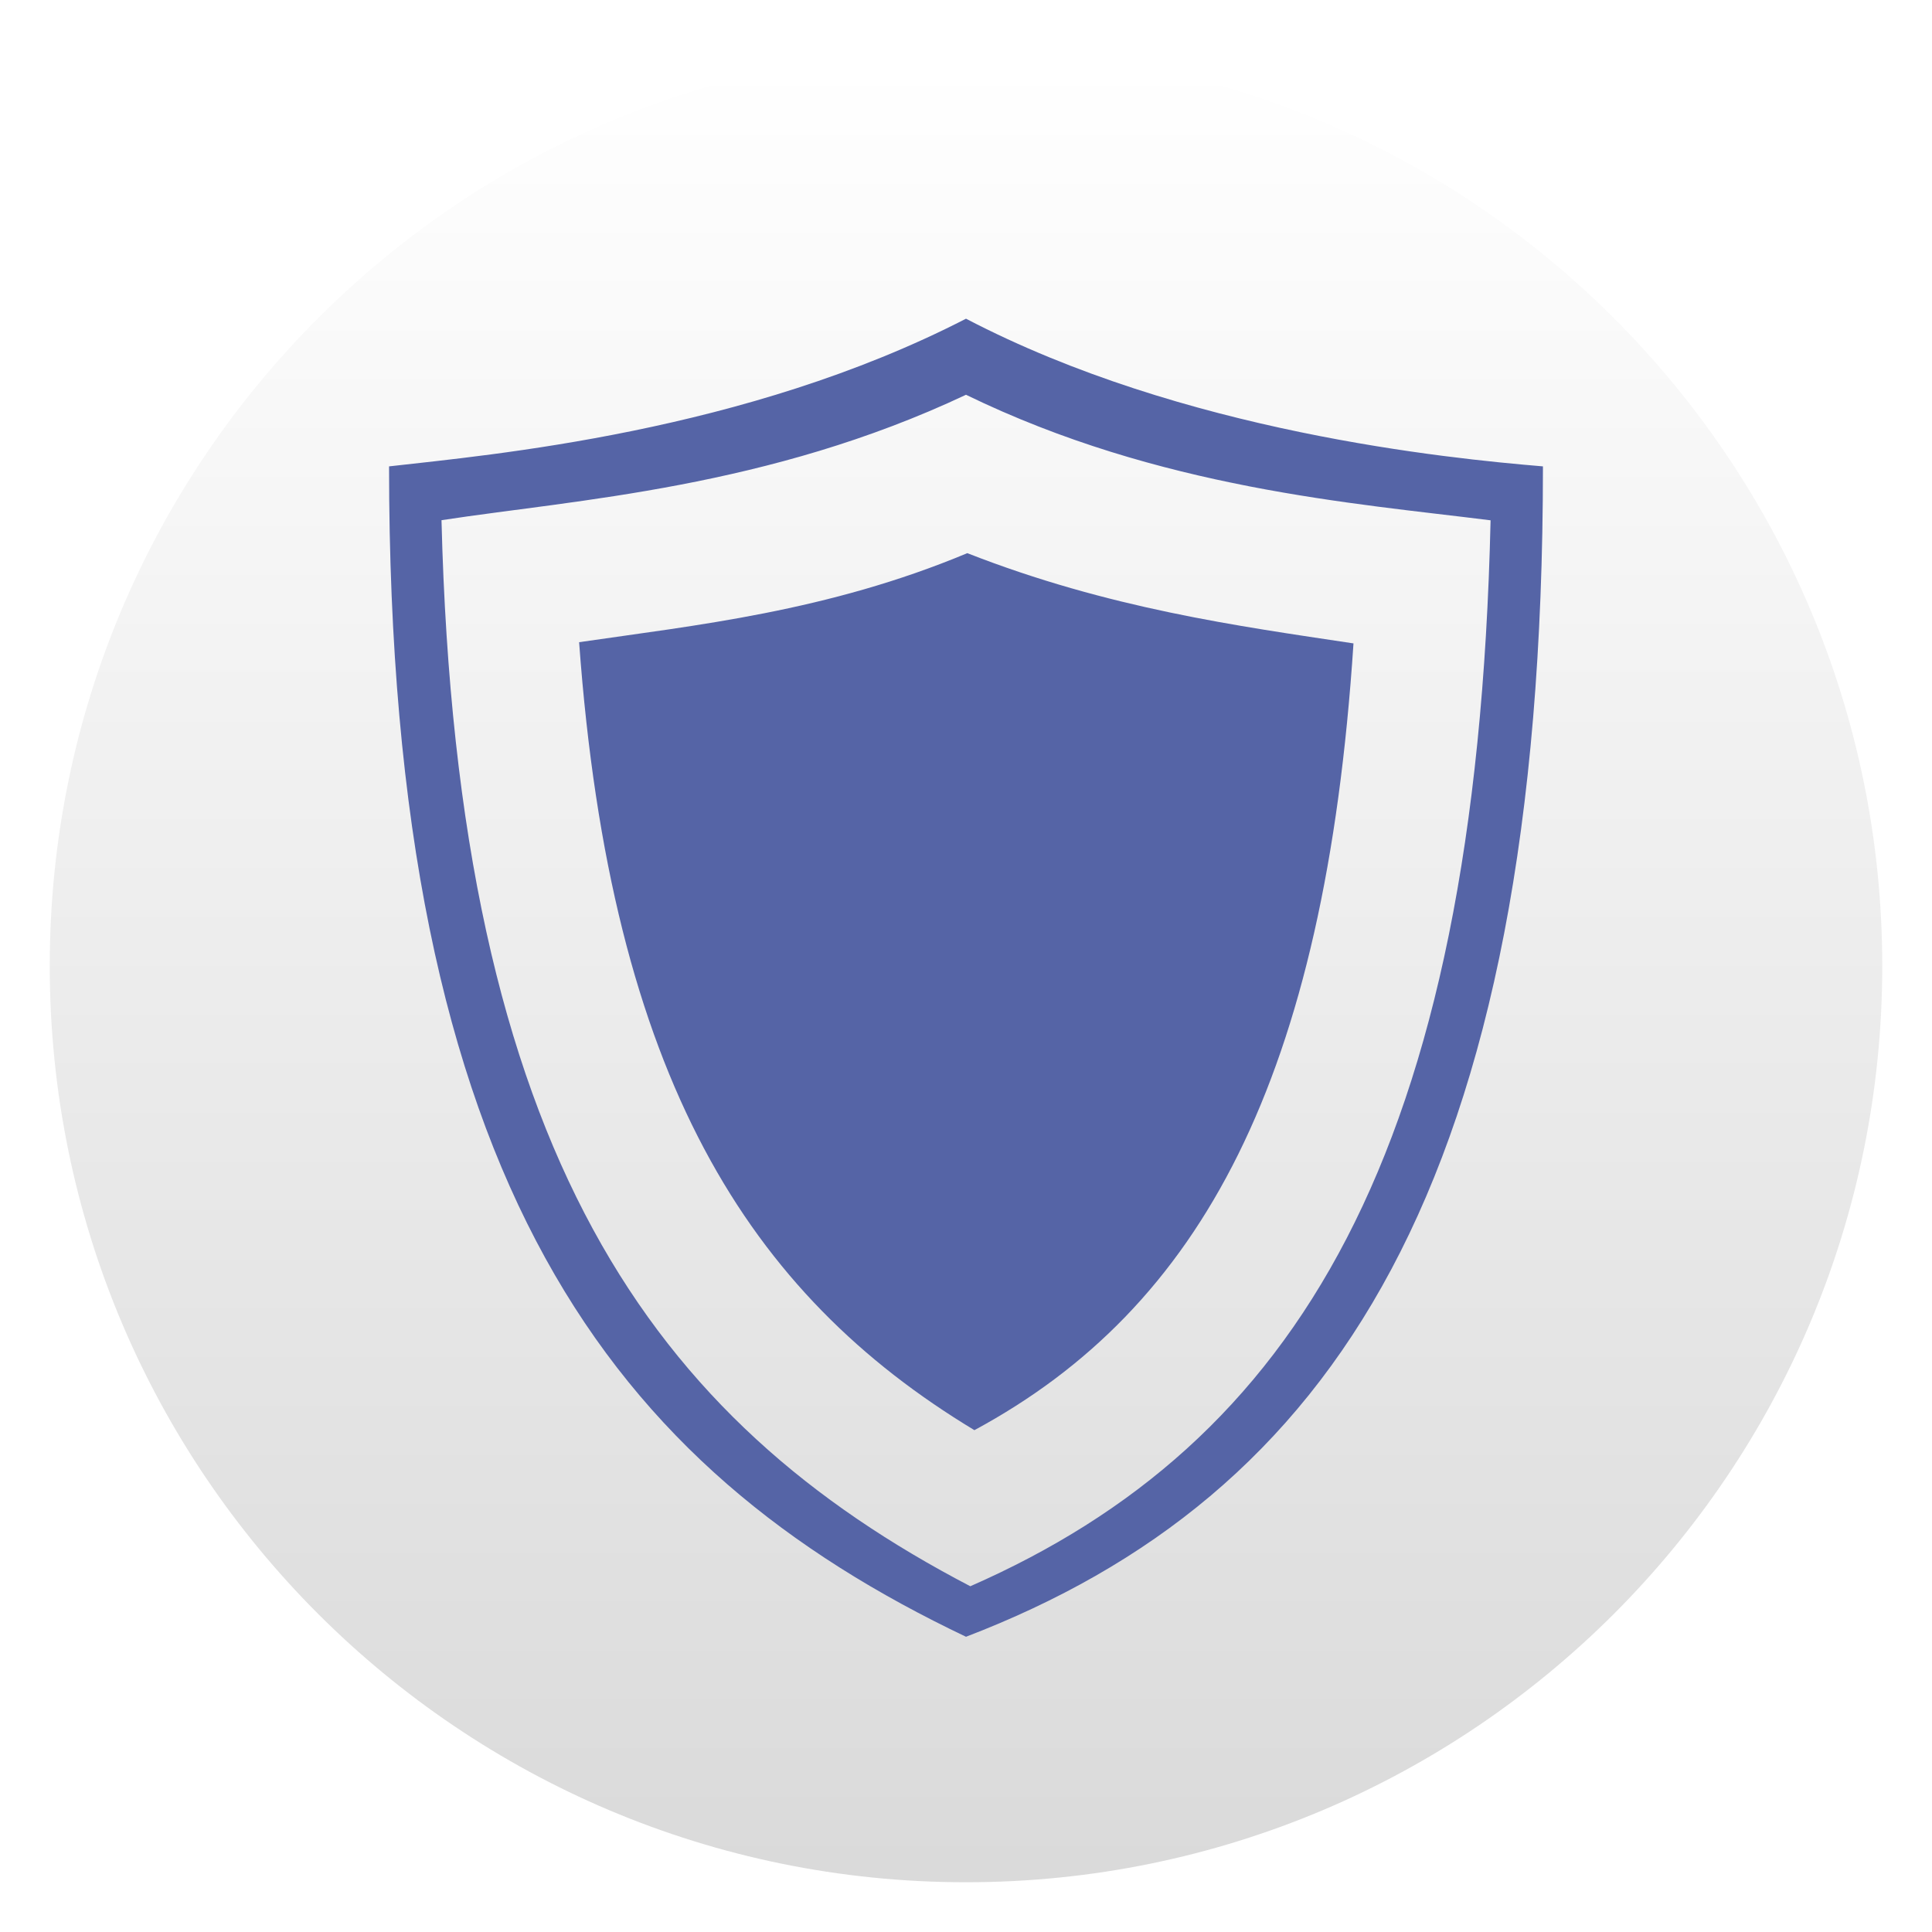
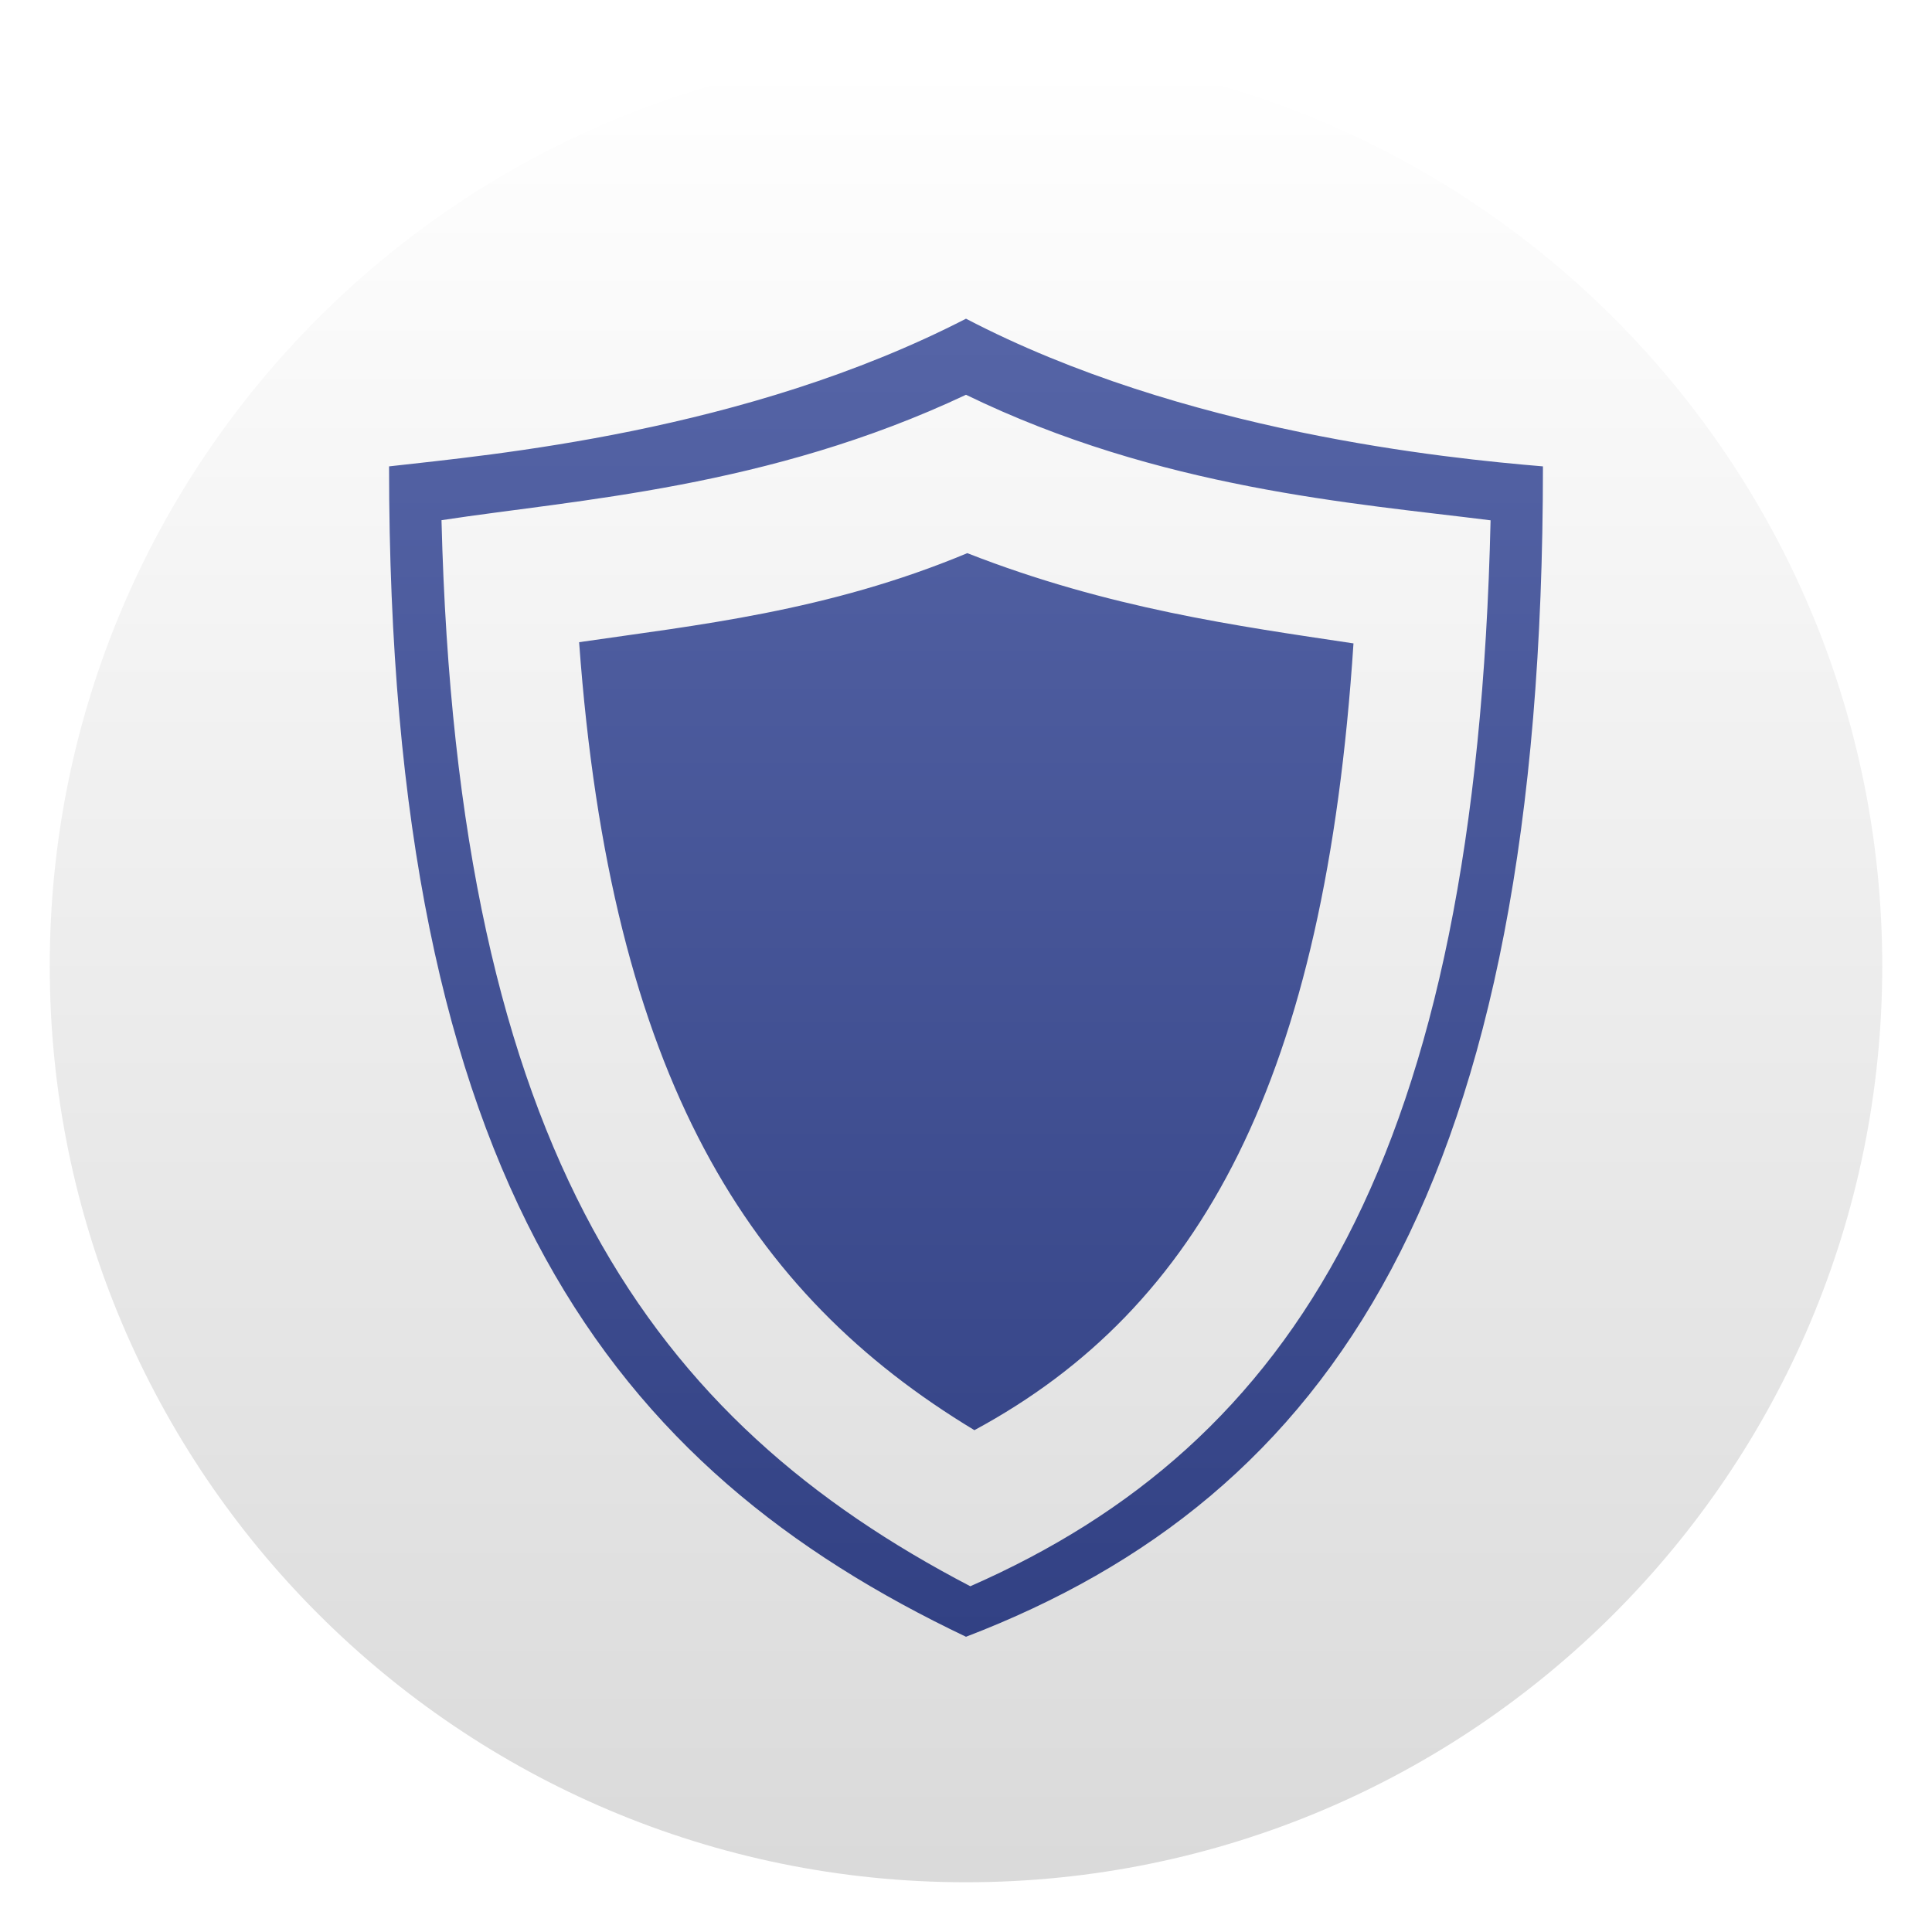
<svg xmlns="http://www.w3.org/2000/svg" clip-rule="evenodd" fill-rule="evenodd" stroke-linejoin="round" stroke-miterlimit="2" viewBox="0 0 48 48">
  <linearGradient id="a" x2="1" gradientTransform="matrix(0 -45.528 45.528 0 80.2726 46.764)" gradientUnits="userSpaceOnUse">
    <stop stop-color="#dadada" offset="0" />
    <stop stop-color="#ffffff" offset="1" />
  </linearGradient>
+   <linearGradient id="b" x2="1" gradientTransform="matrix(0 -32.3946 32.3946 0 24 40.6843)" gradientUnits="userSpaceOnUse">
+     <stop stop-color="#324184" offset="0" />
+     <stop stop-color="#5564a6" offset="1" />
+   </linearGradient>
  <circle cx="24" cy="24" r="22.764" fill="url(#a)" />
-   <g fill="#5564a6">
-     <path d="m24 7.918c-5.495 2.828-11.812 3.381-14.334 3.669 0 17.842 5.566 24.902 14.334 29.078 9.071-3.478 14.334-11.182 14.334-29.078-2.391-.2-8.937-.851-14.334-3.669zm0 1.89c-4.92 2.32-9.689 2.605-13.031 3.116.394 15.767 5.261 22.377 13.138 26.486 8.069-3.543 12.565-10.697 12.926-26.483-3.394-.427-8.221-.779-13.033-3.119z" />
-     <path d="m24.032 13.743c3.514 1.375 6.72 1.81 9.595 2.242-.707 10.817-3.786 16.507-9.418 19.547-5.598-3.379-9.034-8.741-9.821-19.577 2.877-.42 6.168-.758 9.644-2.212z" />
-   </g>
+   <path d="m24 7.918c-5.495 2.828-11.812 3.381-14.334 3.669 0 17.842 5.566 24.902 14.334 29.078 9.071-3.478 14.334-11.182 14.334-29.078-2.391-.2-8.937-.851-14.334-3.669zm0 1.89c-4.92 2.32-9.689 2.605-13.031 3.116.394 15.767 5.261 22.377 13.138 26.486 8.069-3.543 12.565-10.697 12.926-26.483-3.394-.427-8.221-.779-13.033-3.119zm.032 3.935c3.514 1.375 6.72 1.81 9.595 2.242-.707 10.817-3.786 16.507-9.418 19.547-5.598-3.379-9.034-8.741-9.821-19.577 2.877-.42 6.168-.758 9.644-2.212z" fill="url(#b)" />
</svg>
